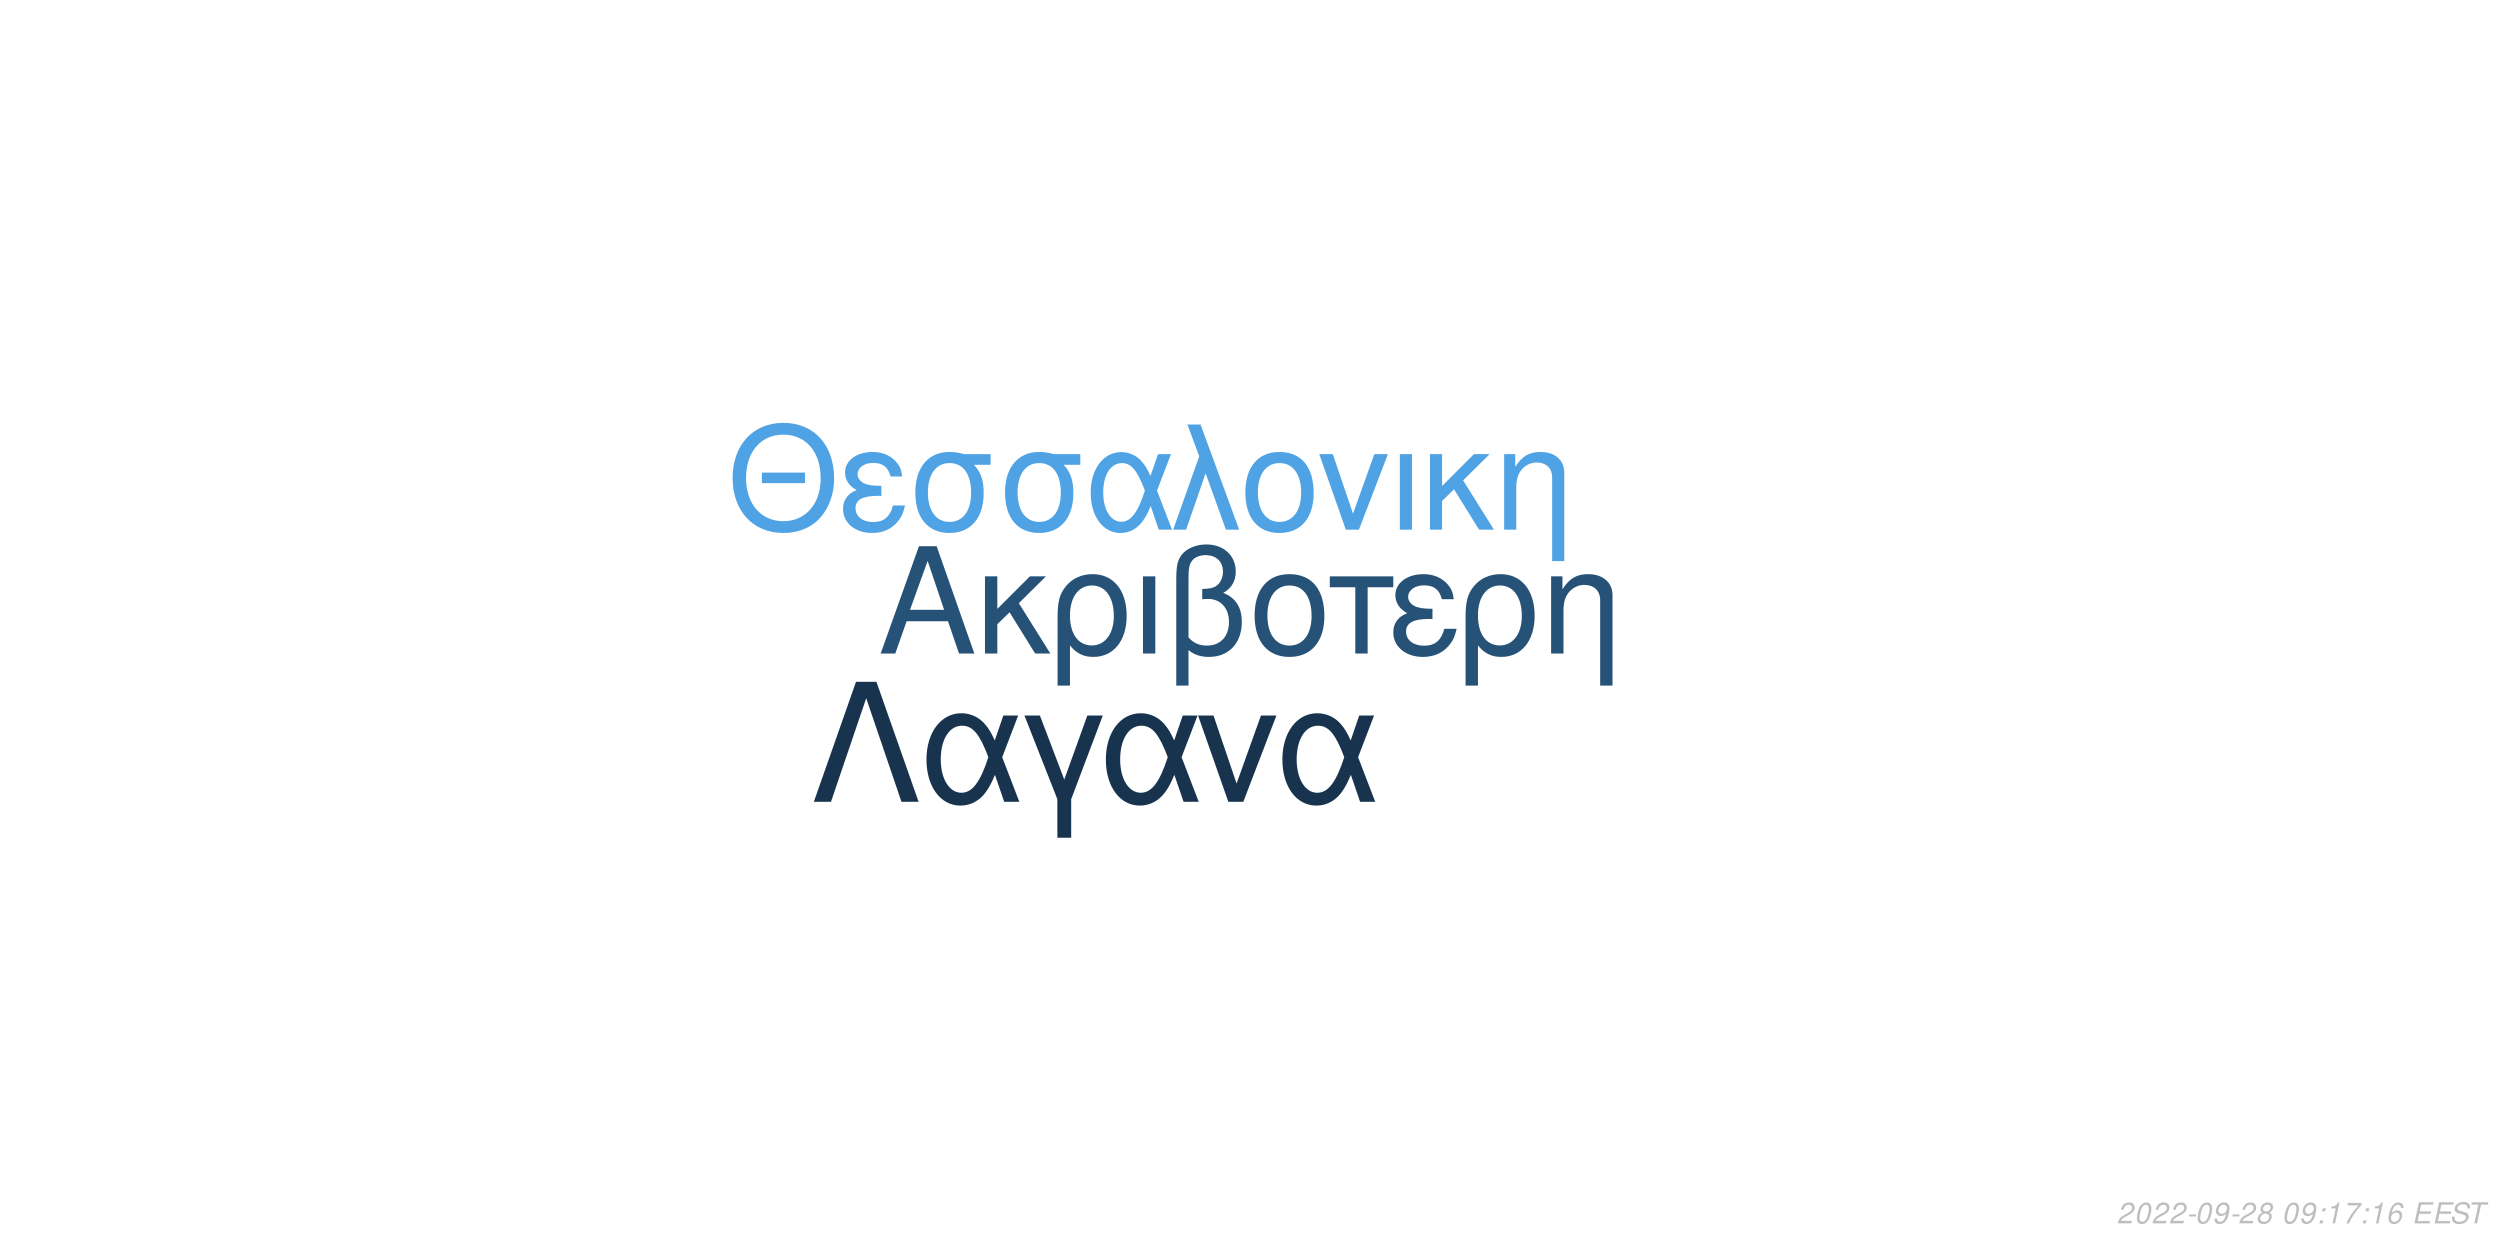
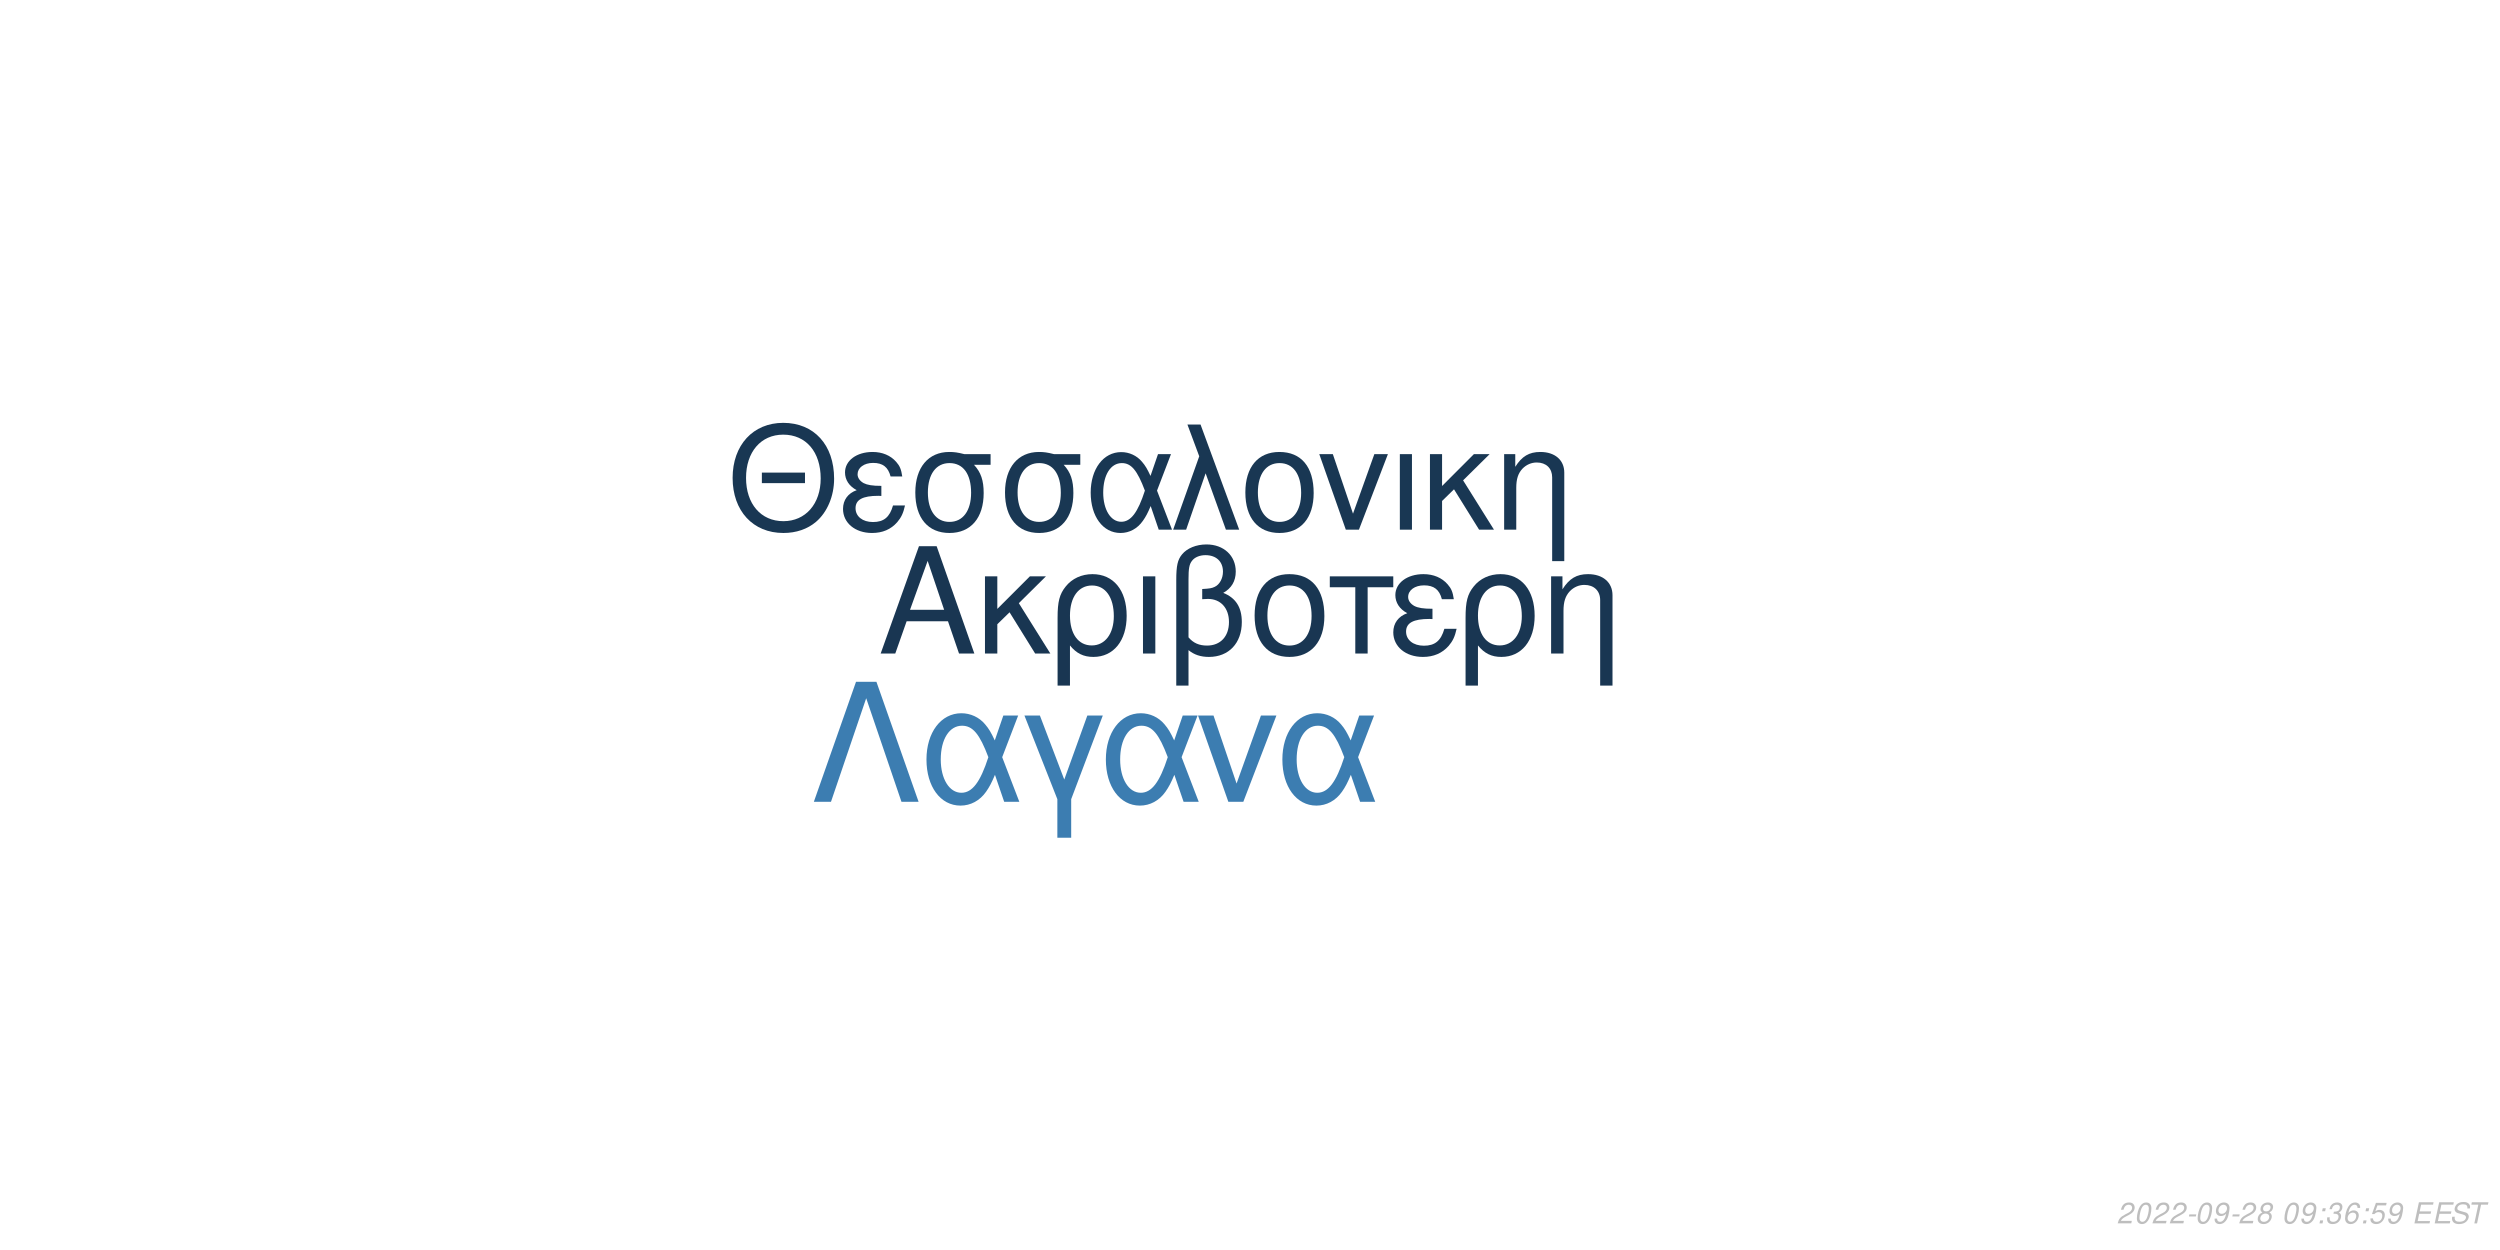
<svg xmlns="http://www.w3.org/2000/svg" xmlns:xlink="http://www.w3.org/1999/xlink" width="864pt" height="432pt" viewBox="0 0 864 432" version="1.1">
  <defs>
    <g>
      <symbol overflow="visible" id="glyph0-0">
        <path style="stroke:none;" d="" />
      </symbol>
      <symbol overflow="visible" id="glyph0-1">
        <path style="stroke:none;" d="M 24.125 -11.141 L 27.938 0 L 33.234 0 L 20.203 -37.094 L 14.094 -37.094 L 0.859 0 L 5.906 0 L 9.828 -11.141 Z M 22.797 -15.109 L 11 -15.109 L 17.094 -32.016 Z M 22.797 -15.109 " />
      </symbol>
      <symbol overflow="visible" id="glyph0-2">
        <path style="stroke:none;" d="M 7.172 -15.422 L 7.172 -26.672 L 2.906 -26.672 L 2.906 0 L 7.172 0 L 7.172 -10.125 L 11.406 -14.25 L 20.25 0 L 25.5 0 L 14.609 -17.406 L 23.969 -26.672 L 18.422 -26.672 Z M 7.172 -15.422 " />
      </symbol>
      <symbol overflow="visible" id="glyph0-3">
        <path style="stroke:none;" d="M 3 11.094 L 7.281 11.094 L 7.281 -2.797 C 9.516 -0.047 11.953 1.172 15.375 1.172 C 22.344 1.172 26.875 -4.422 26.875 -13.031 C 26.875 -21.891 22.297 -27.438 15.062 -27.438 C 11.297 -27.438 7.984 -25.906 5.797 -23.156 C 3.672 -20.516 3 -17.969 3 -12.359 Z M 14.906 -23.516 C 19.547 -23.516 22.438 -19.438 22.438 -12.922 C 22.438 -6.812 19.391 -2.797 14.812 -2.797 C 10.172 -2.797 7.281 -6.766 7.281 -13.125 C 7.281 -19.484 10.234 -23.516 14.906 -23.516 Z M 14.906 -23.516 " />
      </symbol>
      <symbol overflow="visible" id="glyph0-4">
        <path style="stroke:none;" d="M 3.516 0 L 7.781 0 L 7.781 -26.672 L 3.516 -26.672 Z M 3.516 0 " />
      </symbol>
      <symbol overflow="visible" id="glyph0-5">
        <path style="stroke:none;" d="M 4.016 11.094 L 8.25 11.094 L 8.25 -1.172 C 10.172 0.406 12.422 1.172 15.312 1.172 C 22.188 1.172 26.672 -3.609 26.672 -10.891 C 26.672 -15.984 24.578 -19.234 20.25 -20.969 C 23.109 -22.547 24.578 -25.031 24.578 -28.344 C 24.578 -33.844 20.406 -37.703 14.453 -37.703 C 10.938 -37.703 7.734 -36.391 6 -34.25 C 4.484 -32.422 4.016 -30.328 4.016 -25.391 Z M 8.25 -25.656 C 8.25 -29.359 8.5 -30.844 9.469 -32.062 C 10.375 -33.281 12.156 -34 14.094 -34 C 17.812 -34 20.156 -31.812 20.156 -28.297 C 20.156 -25.953 18.984 -23.812 17.297 -23.047 C 16.281 -22.547 15.469 -22.438 12.984 -22.297 L 12.984 -18.781 C 13.734 -18.828 14.344 -18.875 14.969 -18.875 C 19.344 -18.875 22.234 -15.719 22.234 -10.891 C 22.234 -5.906 19.281 -2.75 14.656 -2.75 C 11.953 -2.75 9.922 -3.609 8.25 -5.594 Z M 8.25 -25.656 " />
      </symbol>
      <symbol overflow="visible" id="glyph0-6">
        <path style="stroke:none;" d="M 14.094 -27.438 C 6.562 -27.438 2.094 -22.094 2.094 -13.125 C 2.094 -4.125 6.562 1.172 14.141 1.172 C 21.672 1.172 26.203 -4.172 26.203 -12.922 C 26.203 -22.188 21.828 -27.438 14.094 -27.438 Z M 14.141 -23.516 C 18.938 -23.516 21.781 -19.594 21.781 -12.984 C 21.781 -6.672 18.828 -2.75 14.141 -2.75 C 9.422 -2.75 6.516 -6.672 6.516 -13.125 C 6.516 -19.594 9.422 -23.516 14.141 -23.516 Z M 14.141 -23.516 " />
      </symbol>
      <symbol overflow="visible" id="glyph0-7">
        <path style="stroke:none;" d="M 7.891 0 L 12.156 0 L 12.156 -22.906 L 21.016 -22.906 L 21.016 -26.672 L -0.922 -26.672 L -0.922 -22.906 L 7.891 -22.906 Z M 7.891 0 " />
      </symbol>
      <symbol overflow="visible" id="glyph0-8">
        <path style="stroke:none;" d="M 14.562 -15.469 C 11.344 -15.469 9.562 -15.781 8.297 -16.438 C 6.922 -17.203 6.156 -18.328 6.156 -19.547 C 6.156 -21.891 8.453 -23.562 11.656 -23.562 C 15.062 -23.562 16.953 -22.094 17.812 -18.781 L 21.938 -18.781 C 21.578 -21.266 21.062 -22.5 19.797 -23.922 C 17.812 -26.203 14.906 -27.438 11.453 -27.438 C 5.797 -27.438 1.734 -24.375 1.734 -20.203 C 1.734 -17.609 3.156 -15.375 5.859 -13.938 C 2.797 -12.875 1.016 -10.484 1.016 -7.328 C 1.016 -2.391 5.297 1.172 11.25 1.172 C 14.969 1.172 17.906 -0.109 20.156 -2.641 C 21.578 -4.328 22.297 -5.797 22.906 -8.547 L 18.672 -8.547 C 17.5 -4.422 15.422 -2.703 11.609 -2.703 C 7.938 -2.703 5.438 -4.688 5.438 -7.578 C 5.438 -10.578 7.938 -11.953 13.484 -11.953 C 13.641 -11.953 14.094 -11.953 14.562 -11.906 Z M 14.562 -15.469 " />
      </symbol>
      <symbol overflow="visible" id="glyph0-9">
        <path style="stroke:none;" d="M 3.562 -26.672 L 3.562 0 L 7.844 0 L 7.844 -14.703 C 7.844 -17.906 8.5 -19.891 10.031 -21.531 C 11.406 -22.953 13.188 -23.719 15.062 -23.719 C 18.375 -23.719 20.516 -21.672 20.516 -18.469 L 20.516 11.094 L 24.781 11.094 L 24.781 -20.156 C 24.781 -24.578 21.469 -27.438 16.328 -27.438 C 12.359 -27.438 9.828 -25.906 7.484 -22.188 L 7.484 -26.672 Z M 3.562 -26.672 " />
      </symbol>
      <symbol overflow="visible" id="glyph1-0">
        <path style="stroke:none;" d="" />
      </symbol>
      <symbol overflow="visible" id="glyph1-1">
        <path style="stroke:none;" d="M 26.859 -19.734 L 11.953 -19.734 L 11.953 -16.094 L 26.859 -16.094 Z M 19.328 -36.922 C 8.922 -36.922 1.844 -29.25 1.844 -17.891 C 1.844 -6.484 8.875 1.141 19.391 1.141 C 23.812 1.141 27.703 -0.203 30.641 -2.688 C 34.578 -6.031 36.922 -11.656 36.922 -17.594 C 36.922 -29.297 30 -36.922 19.328 -36.922 Z M 19.328 -32.844 C 27.203 -32.844 32.281 -26.906 32.281 -17.688 C 32.281 -8.922 27.062 -2.938 19.391 -2.938 C 11.609 -2.938 6.484 -8.922 6.484 -17.891 C 6.484 -26.859 11.609 -32.844 19.328 -32.844 Z M 19.328 -32.844 " />
      </symbol>
      <symbol overflow="visible" id="glyph1-2">
        <path style="stroke:none;" d="M 14.25 -15.141 C 11.109 -15.141 9.375 -15.453 8.125 -16.094 C 6.781 -16.844 6.031 -17.938 6.031 -19.141 C 6.031 -21.422 8.266 -23.078 11.406 -23.078 C 14.75 -23.078 16.594 -21.625 17.438 -18.391 L 21.469 -18.391 C 21.125 -20.828 20.625 -22.031 19.391 -23.422 C 17.438 -25.656 14.594 -26.859 11.219 -26.859 C 5.688 -26.859 1.688 -23.875 1.688 -19.781 C 1.688 -17.234 3.094 -15.047 5.734 -13.656 C 2.734 -12.609 1 -10.266 1 -7.172 C 1 -2.344 5.188 1.141 11.016 1.141 C 14.656 1.141 17.547 -0.094 19.734 -2.594 C 21.125 -4.234 21.828 -5.688 22.422 -8.375 L 18.281 -8.375 C 17.141 -4.328 15.094 -2.641 11.359 -2.641 C 7.766 -2.641 5.328 -4.578 5.328 -7.422 C 5.328 -10.359 7.766 -11.703 13.203 -11.703 C 13.359 -11.703 13.797 -11.703 14.25 -11.656 Z M 14.25 -15.141 " />
      </symbol>
      <symbol overflow="visible" id="glyph1-3">
        <path style="stroke:none;" d="M 29 -26.109 L 19.938 -26.109 C 17.594 -26.703 16.438 -26.859 14.703 -26.859 C 7.469 -26.859 2.984 -21.469 2.984 -12.859 C 2.984 -4.031 7.375 1.141 14.797 1.141 C 22.172 1.141 26.609 -4.078 26.609 -12.656 C 26.609 -17.047 25.656 -19.828 23.266 -22.422 L 29 -22.422 Z M 14.797 -23.016 C 19.531 -23.016 22.266 -19.234 22.266 -12.75 C 22.266 -6.531 19.438 -2.688 14.797 -2.688 C 10.172 -2.688 7.328 -6.531 7.328 -12.859 C 7.328 -19.188 10.172 -23.016 14.797 -23.016 Z M 14.797 -23.016 " />
      </symbol>
      <symbol overflow="visible" id="glyph1-4">
        <path style="stroke:none;" d="M 29.344 -26.109 L 24.859 -26.109 L 22.266 -18.578 C 21.125 -21.031 20.484 -22.125 19.328 -23.469 C 17.547 -25.609 14.906 -26.812 12.156 -26.812 C 5.984 -26.812 1.594 -20.984 1.594 -12.812 C 1.594 -4.578 5.828 1.141 11.906 1.141 C 14.953 1.141 17.734 -0.344 19.625 -3.047 C 20.672 -4.531 21.281 -5.688 22.328 -8.172 L 25.109 0 L 29.703 0 L 24.516 -13.5 Z M 20.328 -13.5 C 17.891 -5.922 15.453 -2.734 12.156 -2.734 C 8.516 -2.734 5.922 -6.922 5.922 -12.812 C 5.922 -18.938 8.516 -23.016 12.359 -23.016 C 15.594 -23.016 17.688 -20.531 20.328 -13.5 Z M 20.328 -13.5 " />
      </symbol>
      <symbol overflow="visible" id="glyph1-5">
        <path style="stroke:none;" d="M 1.094 0 L 5.578 0 L 12.312 -19.484 L 19.328 0 L 23.922 0 L 10.562 -36.328 L 6.031 -36.328 L 10.109 -25.359 Z M 1.094 0 " />
      </symbol>
      <symbol overflow="visible" id="glyph1-6">
        <path style="stroke:none;" d="M 13.797 -26.859 C 6.422 -26.859 2.047 -21.625 2.047 -12.859 C 2.047 -4.031 6.422 1.141 13.859 1.141 C 21.234 1.141 25.656 -4.078 25.656 -12.656 C 25.656 -21.719 21.375 -26.859 13.797 -26.859 Z M 13.859 -23.016 C 18.531 -23.016 21.328 -19.188 21.328 -12.703 C 21.328 -6.531 18.438 -2.688 13.859 -2.688 C 9.219 -2.688 6.375 -6.531 6.375 -12.859 C 6.375 -19.188 9.219 -23.016 13.859 -23.016 Z M 13.859 -23.016 " />
      </symbol>
      <symbol overflow="visible" id="glyph1-7">
        <path style="stroke:none;" d="M 14.297 0 L 24.312 -26.109 L 19.625 -26.109 L 12.25 -5.531 L 5.281 -26.109 L 0.594 -26.109 L 9.766 0 Z M 14.297 0 " />
      </symbol>
      <symbol overflow="visible" id="glyph1-8">
        <path style="stroke:none;" d="M 3.438 0 L 7.625 0 L 7.625 -26.109 L 3.438 -26.109 Z M 3.438 0 " />
      </symbol>
      <symbol overflow="visible" id="glyph1-9">
        <path style="stroke:none;" d="M 7.031 -15.094 L 7.031 -26.109 L 2.844 -26.109 L 2.844 0 L 7.031 0 L 7.031 -9.922 L 11.156 -13.953 L 19.828 0 L 24.969 0 L 14.297 -17.047 L 23.469 -26.109 L 18.031 -26.109 Z M 7.031 -15.094 " />
      </symbol>
      <symbol overflow="visible" id="glyph1-10">
        <path style="stroke:none;" d="M 3.484 -26.109 L 3.484 0 L 7.672 0 L 7.672 -14.406 C 7.672 -17.547 8.328 -19.484 9.812 -21.078 C 11.156 -22.469 12.906 -23.219 14.75 -23.219 C 17.984 -23.219 20.078 -21.234 20.078 -18.094 L 20.078 10.859 L 24.266 10.859 L 24.266 -19.734 C 24.266 -24.062 21.031 -26.859 16 -26.859 C 12.109 -26.859 9.609 -25.359 7.328 -21.719 L 7.328 -26.109 Z M 3.484 -26.109 " />
      </symbol>
      <symbol overflow="visible" id="glyph2-0">
        <path style="stroke:none;" d="" />
      </symbol>
      <symbol overflow="visible" id="glyph2-1">
        <path style="stroke:none;" d="M 22.531 -41.484 L 15.484 -41.484 L 0.906 0 L 6.828 0 L 19 -35.797 L 31.188 0 L 37.109 0 Z M 22.531 -41.484 " />
      </symbol>
      <symbol overflow="visible" id="glyph2-2">
        <path style="stroke:none;" d="M 33.516 -29.812 L 28.391 -29.812 L 25.438 -21.219 C 24.125 -24.016 23.391 -25.266 22.078 -26.797 C 20.031 -29.25 17.016 -30.609 13.891 -30.609 C 6.828 -30.609 1.828 -23.953 1.828 -14.625 C 1.828 -5.234 6.656 1.312 13.594 1.312 C 17.078 1.312 20.266 -0.391 22.422 -3.469 C 23.609 -5.172 24.297 -6.484 25.5 -9.328 L 28.688 0 L 33.922 0 L 28 -15.422 Z M 23.219 -15.422 C 20.422 -6.766 17.641 -3.125 13.891 -3.125 C 9.734 -3.125 6.766 -7.906 6.766 -14.625 C 6.766 -21.625 9.734 -26.297 14.109 -26.297 C 17.812 -26.297 20.203 -23.453 23.219 -15.422 Z M 23.219 -15.422 " />
      </symbol>
      <symbol overflow="visible" id="glyph2-3">
        <path style="stroke:none;" d="M 12.062 12.406 L 16.844 12.406 L 16.844 -0.906 L 27.766 -29.812 L 22.422 -29.812 L 14.453 -7.688 L 6.031 -29.812 L 0.688 -29.812 L 12.062 -0.906 Z M 12.062 12.406 " />
      </symbol>
      <symbol overflow="visible" id="glyph2-4">
        <path style="stroke:none;" d="M 16.328 0 L 27.766 -29.812 L 22.422 -29.812 L 14 -6.312 L 6.031 -29.812 L 0.688 -29.812 L 11.156 0 Z M 16.328 0 " />
      </symbol>
      <symbol overflow="visible" id="glyph3-0">
        <path style="stroke:none;" d="" />
      </symbol>
      <symbol overflow="visible" id="glyph3-1">
        <path style="stroke:none;" d="M 5.234 -0.875 L 1.469 -0.875 C 1.641 -1.375 2.203 -1.891 3.109 -2.344 L 4.234 -2.938 C 5.562 -3.625 6.219 -4.469 6.219 -5.484 C 6.219 -5.938 6.062 -6.359 5.797 -6.656 C 5.469 -7.047 4.984 -7.234 4.312 -7.234 C 2.766 -7.234 1.891 -6.453 1.484 -4.734 L 2.375 -4.734 C 2.484 -5.188 2.609 -5.484 2.797 -5.75 C 3.094 -6.203 3.609 -6.453 4.188 -6.453 C 4.891 -6.453 5.344 -6.031 5.344 -5.375 C 5.344 -4.703 4.859 -4.094 4.016 -3.656 L 2.984 -3.125 C 1.234 -2.188 0.797 -1.656 0.344 -0.016 L 5.047 -0.016 Z M 5.234 -0.875 " />
      </symbol>
      <symbol overflow="visible" id="glyph3-2">
        <path style="stroke:none;" d="M 4.203 -7.234 C 3.375 -7.234 2.688 -6.812 2.125 -5.984 C 1.484 -5.047 0.984 -3.188 0.984 -1.734 C 0.984 -1.109 1.172 -0.562 1.484 -0.266 C 1.797 0.047 2.281 0.234 2.766 0.234 C 3.625 0.234 4.281 -0.156 4.859 -1.016 C 5.516 -1.953 6 -3.797 6 -5.266 C 6 -6.5 5.328 -7.234 4.203 -7.234 Z M 4.094 -6.453 C 4.734 -6.453 5.125 -5.984 5.125 -5.156 C 5.125 -4.203 4.781 -2.625 4.406 -1.812 C 3.984 -0.938 3.516 -0.547 2.875 -0.547 C 2.25 -0.547 1.875 -1.031 1.875 -1.828 C 1.875 -2.797 2.203 -4.344 2.594 -5.203 C 2.984 -6.047 3.453 -6.453 4.094 -6.453 Z M 4.094 -6.453 " />
      </symbol>
      <symbol overflow="visible" id="glyph3-3">
        <path style="stroke:none;" d="M 3.516 -3.125 L 1.125 -3.125 L 0.969 -2.406 L 3.359 -2.406 Z M 3.516 -3.125 " />
      </symbol>
      <symbol overflow="visible" id="glyph3-4">
        <path style="stroke:none;" d="M 0.844 -1.656 C 0.844 -1.547 0.844 -1.438 0.844 -1.375 C 0.844 -0.406 1.531 0.234 2.578 0.234 C 3.203 0.234 3.766 0.016 4.297 -0.438 C 4.938 -1 5.312 -1.656 5.594 -2.719 C 5.844 -3.672 6.016 -4.766 6.016 -5.375 C 6.016 -5.844 5.844 -6.328 5.547 -6.656 C 5.203 -7.031 4.703 -7.234 4.062 -7.234 C 2.516 -7.234 1.297 -5.938 1.297 -4.266 C 1.297 -3.203 1.984 -2.547 3.047 -2.547 C 3.484 -2.547 3.953 -2.672 4.281 -2.891 C 4.406 -2.984 4.547 -3.078 4.828 -3.344 C 4.438 -1.484 3.703 -0.547 2.703 -0.547 C 2.109 -0.547 1.719 -0.938 1.719 -1.547 L 1.719 -1.656 Z M 3.953 -6.453 C 4.625 -6.453 5.141 -5.953 5.141 -5.281 C 5.141 -4.188 4.312 -3.312 3.297 -3.312 C 2.594 -3.312 2.172 -3.734 2.172 -4.453 C 2.172 -5.562 2.984 -6.453 3.953 -6.453 Z M 3.953 -6.453 " />
      </symbol>
      <symbol overflow="visible" id="glyph3-5">
        <path style="stroke:none;" d="M 4.766 -3.797 C 5.078 -3.969 5.234 -4.078 5.438 -4.234 C 5.812 -4.594 6.062 -5.172 6.062 -5.734 C 6.062 -6.625 5.344 -7.234 4.266 -7.234 C 2.812 -7.234 1.703 -6.219 1.703 -4.875 C 1.703 -4.406 1.875 -4.125 2.359 -3.812 C 1.297 -3.312 0.75 -2.516 0.75 -1.469 C 0.75 -0.438 1.547 0.234 2.812 0.234 C 3.656 0.234 4.359 -0.094 4.938 -0.734 C 5.359 -1.234 5.609 -1.859 5.609 -2.438 C 5.609 -3.047 5.312 -3.516 4.766 -3.797 Z M 4.109 -6.453 C 4.797 -6.453 5.188 -6.125 5.188 -5.578 C 5.188 -5.266 5.062 -4.922 4.859 -4.672 C 4.562 -4.312 4.188 -4.156 3.656 -4.156 C 2.984 -4.156 2.594 -4.453 2.594 -4.984 C 2.594 -5.859 3.203 -6.453 4.109 -6.453 Z M 3.453 -3.406 C 4.234 -3.406 4.734 -2.984 4.734 -2.312 C 4.734 -1.312 3.922 -0.547 2.875 -0.547 C 2.125 -0.547 1.625 -0.969 1.625 -1.625 C 1.625 -2.609 2.438 -3.406 3.453 -3.406 Z M 3.453 -3.406 " />
      </symbol>
      <symbol overflow="visible" id="glyph3-6">
        <path style="stroke:none;" d="" />
      </symbol>
      <symbol overflow="visible" id="glyph3-7">
        <path style="stroke:none;" d="M 2.359 -1.031 L 1.312 -1.031 L 1.094 0 L 2.141 0 Z M 3.266 -5.234 L 2.219 -5.234 L 2 -4.203 L 3.047 -4.203 Z M 3.266 -5.234 " />
      </symbol>
      <symbol overflow="visible" id="glyph3-8">
-         <path style="stroke:none;" d="M 3.703 -5.188 L 2.594 0 L 3.469 0 L 5.016 -7.234 L 4.438 -7.234 C 3.906 -6.156 3.688 -6.016 2.234 -5.812 L 2.109 -5.188 Z M 3.703 -5.188 " />
+         <path style="stroke:none;" d="M 2.922 -3.312 C 3.125 -3.344 3.234 -3.344 3.375 -3.344 C 4.203 -3.344 4.688 -3 4.688 -2.406 C 4.688 -1.312 3.906 -0.547 2.781 -0.547 C 2.047 -0.547 1.594 -0.938 1.594 -1.562 C 1.594 -1.719 1.609 -1.844 1.656 -2.094 L 0.766 -2.094 C 0.734 -1.797 0.719 -1.641 0.719 -1.469 C 0.719 -0.375 1.406 0.234 2.641 0.234 C 3.547 0.234 4.297 -0.078 4.812 -0.656 C 5.266 -1.156 5.562 -1.875 5.562 -2.547 C 5.562 -3.125 5.344 -3.453 4.797 -3.734 C 5.641 -4.234 6.016 -4.844 6.016 -5.734 C 6.016 -6.656 5.312 -7.234 4.203 -7.234 C 3.375 -7.234 2.672 -6.938 2.188 -6.375 C 1.891 -6.031 1.703 -5.641 1.516 -4.906 L 2.391 -4.906 C 2.5 -5.359 2.594 -5.594 2.734 -5.812 C 3.047 -6.234 3.516 -6.453 4.078 -6.453 C 4.734 -6.453 5.141 -6.125 5.141 -5.578 C 5.141 -5.188 5.016 -4.797 4.797 -4.547 C 4.516 -4.234 4 -4.062 3.266 -4.062 L 3.078 -4.062 Z M 2.922 -3.312 " />
      </symbol>
      <symbol overflow="visible" id="glyph3-9">
-         <path style="stroke:none;" d="M 6.703 -7.094 L 1.953 -7.094 L 1.766 -6.219 L 5.594 -6.219 C 3.344 -3.688 2.266 -2.109 1.375 0 L 2.344 0 C 3.031 -1.906 4.828 -4.594 6.547 -6.281 Z M 6.703 -7.094 " />
+         <path style="stroke:none;" d="M 6.125 -5.344 L 6.141 -5.625 C 6.141 -6.609 5.453 -7.234 4.391 -7.234 C 3.438 -7.234 2.641 -6.719 2.016 -5.703 C 1.422 -4.781 0.938 -2.953 0.938 -1.688 C 0.938 -0.516 1.688 0.234 2.859 0.234 C 3.703 0.234 4.438 -0.156 5 -0.875 C 5.406 -1.422 5.672 -2.156 5.672 -2.766 C 5.672 -3.812 4.969 -4.5 3.906 -4.5 C 3.234 -4.5 2.672 -4.234 2.094 -3.625 C 2.406 -5.375 3.234 -6.453 4.25 -6.453 C 4.703 -6.453 5.062 -6.234 5.172 -5.844 C 5.203 -5.719 5.234 -5.578 5.25 -5.344 Z M 3.656 -3.734 C 4.344 -3.734 4.797 -3.281 4.797 -2.625 C 4.797 -1.469 3.984 -0.547 2.984 -0.547 C 2.297 -0.547 1.812 -1.047 1.812 -1.766 C 1.812 -2.859 2.625 -3.734 3.656 -3.734 Z M 3.656 -3.734 " />
      </symbol>
      <symbol overflow="visible" id="glyph3-10">
-         <path style="stroke:none;" d="M 6.125 -5.344 L 6.141 -5.625 C 6.141 -6.609 5.453 -7.234 4.391 -7.234 C 3.438 -7.234 2.641 -6.719 2.016 -5.703 C 1.422 -4.781 0.938 -2.953 0.938 -1.688 C 0.938 -0.516 1.688 0.234 2.859 0.234 C 3.703 0.234 4.438 -0.156 5 -0.875 C 5.406 -1.422 5.672 -2.156 5.672 -2.766 C 5.672 -3.812 4.969 -4.5 3.906 -4.5 C 3.234 -4.5 2.672 -4.234 2.094 -3.625 C 2.406 -5.375 3.234 -6.453 4.25 -6.453 C 4.703 -6.453 5.062 -6.234 5.172 -5.844 C 5.203 -5.719 5.234 -5.578 5.25 -5.344 Z M 3.656 -3.734 C 4.344 -3.734 4.797 -3.281 4.797 -2.625 C 4.797 -1.469 3.984 -0.547 2.984 -0.547 C 2.297 -0.547 1.812 -1.047 1.812 -1.766 C 1.812 -2.859 2.625 -3.734 3.656 -3.734 Z M 3.656 -3.734 " />
+         <path style="stroke:none;" d="M 6.297 -7.094 L 2.594 -7.094 L 1.234 -3.234 L 2.047 -3.234 C 2.656 -3.766 2.938 -3.906 3.531 -3.906 C 4.328 -3.906 4.797 -3.453 4.797 -2.688 C 4.797 -1.438 3.969 -0.547 2.828 -0.547 C 2.031 -0.547 1.609 -0.938 1.578 -1.734 L 0.703 -1.734 L 0.703 -1.516 C 0.703 -0.938 0.844 -0.547 1.188 -0.266 C 1.562 0.062 2.078 0.234 2.703 0.234 C 3.656 0.234 4.391 -0.156 4.984 -0.922 C 5.422 -1.5 5.672 -2.234 5.672 -2.953 C 5.672 -4 4.938 -4.672 3.812 -4.672 C 3.328 -4.672 2.906 -4.547 2.406 -4.234 L 3.109 -6.219 L 6.109 -6.219 Z M 6.297 -7.094 " />
      </symbol>
      <symbol overflow="visible" id="glyph3-11">
        <path style="stroke:none;" d="M 2.547 -3.312 L 6.5 -3.312 L 6.688 -4.141 L 2.719 -4.141 L 3.219 -6.469 L 7.344 -6.469 L 7.516 -7.297 L 2.453 -7.297 L 0.906 0 L 6.125 0 L 6.297 -0.812 L 2.016 -0.812 Z M 2.547 -3.312 " />
      </symbol>
      <symbol overflow="visible" id="glyph3-12">
        <path style="stroke:none;" d="M 7.062 -5.156 C 7.125 -5.438 7.141 -5.562 7.141 -5.703 C 7.141 -6.156 6.938 -6.594 6.594 -6.891 C 6.188 -7.25 5.656 -7.406 4.875 -7.406 C 3.844 -7.406 3.047 -7.125 2.5 -6.562 C 2.094 -6.141 1.781 -5.438 1.781 -4.922 C 1.781 -4.297 2.219 -3.766 2.891 -3.562 L 4.594 -3.094 C 5.406 -2.859 5.734 -2.578 5.734 -2.094 C 5.734 -1.781 5.547 -1.406 5.266 -1.141 C 4.844 -0.766 4.266 -0.578 3.453 -0.578 C 2.328 -0.578 1.812 -0.984 1.812 -1.906 C 1.812 -2.047 1.812 -2.125 1.844 -2.312 L 0.984 -2.312 C 0.906 -2.062 0.891 -1.906 0.891 -1.688 C 0.891 -0.484 1.797 0.234 3.297 0.234 C 4.359 0.234 5.234 -0.062 5.812 -0.609 C 6.344 -1.078 6.688 -1.797 6.688 -2.375 C 6.688 -2.641 6.609 -2.906 6.453 -3.156 C 6.234 -3.5 5.938 -3.703 5.469 -3.828 L 3.75 -4.312 C 2.984 -4.547 2.734 -4.734 2.734 -5.188 C 2.734 -5.547 2.875 -5.844 3.188 -6.109 C 3.547 -6.438 4.031 -6.594 4.703 -6.594 C 5.266 -6.594 5.688 -6.484 5.906 -6.297 C 6.094 -6.125 6.219 -5.797 6.219 -5.516 C 6.219 -5.422 6.203 -5.344 6.188 -5.156 Z M 7.062 -5.156 " />
      </symbol>
      <symbol overflow="visible" id="glyph3-13">
        <path style="stroke:none;" d="M 4.938 -6.469 L 7.312 -6.469 L 7.484 -7.297 L 1.75 -7.297 L 1.578 -6.469 L 3.984 -6.469 L 2.609 0 L 3.547 0 Z M 4.938 -6.469 " />
      </symbol>
    </g>
  </defs>
  <g id="surface1">
    <rect x="0" y="0" width="864" height="432" style="fill:rgb(100%,100%,100%);fill-opacity:1;stroke:none;" />
-     <g style="fill:rgb(15.294%,32.157%,47.059%);fill-opacity:1;">
+     <g style="fill:rgb(9.804%,21.176%,32.157%);fill-opacity:1;">
      <use xlink:href="#glyph0-1" x="303.5" y="225.861" />
      <use xlink:href="#glyph0-2" x="337.5" y="225.861" />
      <use xlink:href="#glyph0-3" x="362.5" y="225.861" />
      <use xlink:href="#glyph0-4" x="391.5" y="225.861" />
      <use xlink:href="#glyph0-5" x="402.5" y="225.861" />
      <use xlink:href="#glyph0-6" x="431.5" y="225.861" />
      <use xlink:href="#glyph0-7" x="460.5" y="225.861" />
      <use xlink:href="#glyph0-8" x="480.5" y="225.861" />
      <use xlink:href="#glyph0-3" x="503.5" y="225.861" />
      <use xlink:href="#glyph0-9" x="532.5" y="225.861" />
    </g>
-     <g style="fill:rgb(30.98%,63.922%,89.412%);fill-opacity:1;">
+     <g style="fill:rgb(9.804%,21.569%,32.549%);fill-opacity:1;">
      <use xlink:href="#glyph1-1" x="251.348" y="183.058" />
      <use xlink:href="#glyph1-2" x="290.348" y="183.058" />
      <use xlink:href="#glyph1-3" x="313.348" y="183.058" />
      <use xlink:href="#glyph1-3" x="344.348" y="183.058" />
      <use xlink:href="#glyph1-4" x="375.348" y="183.058" />
      <use xlink:href="#glyph1-5" x="404.348" y="183.058" />
      <use xlink:href="#glyph1-6" x="428.348" y="183.058" />
      <use xlink:href="#glyph1-7" x="455.348" y="183.058" />
      <use xlink:href="#glyph1-8" x="480.348" y="183.058" />
      <use xlink:href="#glyph1-9" x="491.348" y="183.058" />
      <use xlink:href="#glyph1-10" x="516.348" y="183.058" />
    </g>
-     <g style="fill:rgb(9.02%,20%,30.588%);fill-opacity:1;">
+     <g style="fill:rgb(23.529%,49.02%,69.412%);fill-opacity:1;">
      <use xlink:href="#glyph2-1" x="280.359" y="277.105" />
      <use xlink:href="#glyph2-2" x="318.359" y="277.105" />
      <use xlink:href="#glyph2-3" x="353.359" y="277.105" />
      <use xlink:href="#glyph2-2" x="380.359" y="277.105" />
      <use xlink:href="#glyph2-4" x="413.359" y="277.105" />
      <use xlink:href="#glyph2-2" x="441.359" y="277.105" />
    </g>
    <g style="fill:rgb(74.51%,74.51%,74.51%);fill-opacity:1;">
      <use xlink:href="#glyph3-1" x="731.52" y="422.81" />
      <use xlink:href="#glyph3-2" x="737.52" y="422.81" />
      <use xlink:href="#glyph3-1" x="743.52" y="422.81" />
      <use xlink:href="#glyph3-1" x="749.52" y="422.81" />
      <use xlink:href="#glyph3-3" x="755.52" y="422.81" />
      <use xlink:href="#glyph3-2" x="758.52" y="422.81" />
      <use xlink:href="#glyph3-4" x="764.52" y="422.81" />
      <use xlink:href="#glyph3-3" x="770.52" y="422.81" />
      <use xlink:href="#glyph3-1" x="773.52" y="422.81" />
      <use xlink:href="#glyph3-5" x="779.52" y="422.81" />
      <use xlink:href="#glyph3-6" x="785.52" y="422.81" />
      <use xlink:href="#glyph3-2" x="788.52" y="422.81" />
      <use xlink:href="#glyph3-4" x="794.52" y="422.81" />
      <use xlink:href="#glyph3-7" x="800.52" y="422.81" />
      <use xlink:href="#glyph3-8" x="803.52" y="422.81" />
      <use xlink:href="#glyph3-9" x="809.52" y="422.81" />
      <use xlink:href="#glyph3-7" x="815.52" y="422.81" />
-       <use xlink:href="#glyph3-8" x="818.52" y="422.81" />
-       <use xlink:href="#glyph3-10" x="824.52" y="422.81" />
+       <use xlink:href="#glyph3-10" x="818.52" y="422.81" />
+       <use xlink:href="#glyph3-4" x="824.52" y="422.81" />
      <use xlink:href="#glyph3-6" x="830.52" y="422.81" />
      <use xlink:href="#glyph3-11" x="833.52" y="422.81" />
      <use xlink:href="#glyph3-11" x="840.52" y="422.81" />
      <use xlink:href="#glyph3-12" x="846.52" y="422.81" />
      <use xlink:href="#glyph3-13" x="852.52" y="422.81" />
    </g>
  </g>
</svg>
